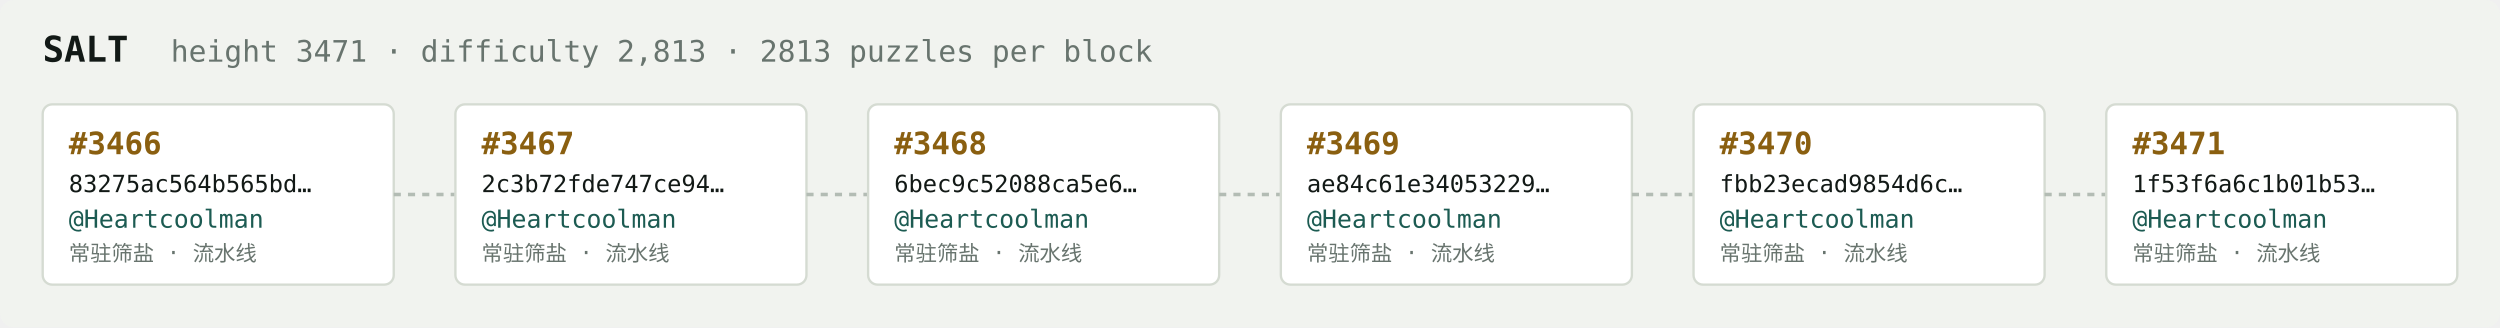
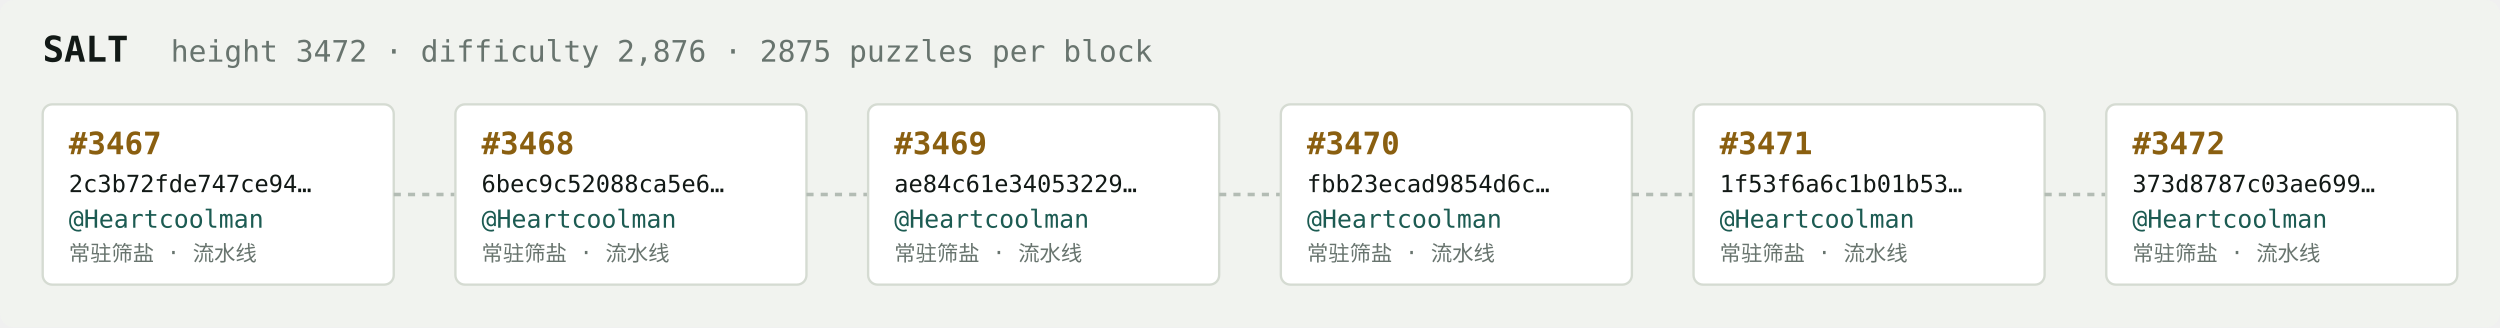
<svg xmlns="http://www.w3.org/2000/svg" width="1054" height="138" viewBox="0 0 1054 138" font-family="ui-monospace,SFMono-Regular,Menlo,monospace">
  <rect fill="#f1f3ef" width="1054" height="138" rx="6" />
  <text x="18" y="26" fill="#121916" font-size="15" font-weight="700">SALT</text>
-   <text x="72" y="26" fill="#68746e" font-size="12.5">height 3471 · difficulty 2,813 · 2813 puzzles per block</text>
+   <text x="72" y="26" fill="#68746e" font-size="12.5">height 3472 · difficulty 2,876 · 2875 puzzles per block</text>
  <rect x="18" y="44" width="148" height="76" rx="4" fill="#ffffff" stroke="#d5dbd2" stroke-width="1" />
-   <text x="29" y="65" fill="#8a5f10" font-size="13" font-weight="700">#3466</text>
-   <text x="29" y="81" fill="#121916" font-size="10">83275ac564b565bd…</text>
+   <text x="29" y="65" fill="#8a5f10" font-size="13" font-weight="700">#3467</text>
+   <text x="29" y="81" fill="#121916" font-size="10">2c3b72fde747ce94…</text>
  <text x="29" y="96" fill="#1c5b52" font-size="10.5">@Heartcoolman</text>
  <text x="29" y="110" fill="#68746e" font-size="9">常驻筛盐 · 流水线</text>
  <line x1="166" y1="82.0" x2="192" y2="82.0" stroke="#b3bcb4" stroke-width="1.5" stroke-dasharray="3 3" />
  <rect x="192" y="44" width="148" height="76" rx="4" fill="#ffffff" stroke="#d5dbd2" stroke-width="1" />
-   <text x="203" y="65" fill="#8a5f10" font-size="13" font-weight="700">#3467</text>
-   <text x="203" y="81" fill="#121916" font-size="10">2c3b72fde747ce94…</text>
+   <text x="203" y="65" fill="#8a5f10" font-size="13" font-weight="700">#3468</text>
+   <text x="203" y="81" fill="#121916" font-size="10">6bec9c52088ca5e6…</text>
  <text x="203" y="96" fill="#1c5b52" font-size="10.5">@Heartcoolman</text>
  <text x="203" y="110" fill="#68746e" font-size="9">常驻筛盐 · 流水线</text>
  <line x1="340" y1="82.0" x2="366" y2="82.0" stroke="#b3bcb4" stroke-width="1.5" stroke-dasharray="3 3" />
  <rect x="366" y="44" width="148" height="76" rx="4" fill="#ffffff" stroke="#d5dbd2" stroke-width="1" />
-   <text x="377" y="65" fill="#8a5f10" font-size="13" font-weight="700">#3468</text>
-   <text x="377" y="81" fill="#121916" font-size="10">6bec9c52088ca5e6…</text>
+   <text x="377" y="65" fill="#8a5f10" font-size="13" font-weight="700">#3469</text>
+   <text x="377" y="81" fill="#121916" font-size="10">ae84c61e34053229…</text>
  <text x="377" y="96" fill="#1c5b52" font-size="10.5">@Heartcoolman</text>
  <text x="377" y="110" fill="#68746e" font-size="9">常驻筛盐 · 流水线</text>
  <line x1="514" y1="82.0" x2="540" y2="82.0" stroke="#b3bcb4" stroke-width="1.5" stroke-dasharray="3 3" />
  <rect x="540" y="44" width="148" height="76" rx="4" fill="#ffffff" stroke="#d5dbd2" stroke-width="1" />
-   <text x="551" y="65" fill="#8a5f10" font-size="13" font-weight="700">#3469</text>
-   <text x="551" y="81" fill="#121916" font-size="10">ae84c61e34053229…</text>
+   <text x="551" y="65" fill="#8a5f10" font-size="13" font-weight="700">#3470</text>
+   <text x="551" y="81" fill="#121916" font-size="10">fbb23ecad9854d6c…</text>
  <text x="551" y="96" fill="#1c5b52" font-size="10.5">@Heartcoolman</text>
  <text x="551" y="110" fill="#68746e" font-size="9">常驻筛盐 · 流水线</text>
  <line x1="688" y1="82.0" x2="714" y2="82.0" stroke="#b3bcb4" stroke-width="1.5" stroke-dasharray="3 3" />
  <rect x="714" y="44" width="148" height="76" rx="4" fill="#ffffff" stroke="#d5dbd2" stroke-width="1" />
-   <text x="725" y="65" fill="#8a5f10" font-size="13" font-weight="700">#3470</text>
-   <text x="725" y="81" fill="#121916" font-size="10">fbb23ecad9854d6c…</text>
+   <text x="725" y="65" fill="#8a5f10" font-size="13" font-weight="700">#3471</text>
+   <text x="725" y="81" fill="#121916" font-size="10">1f53f6a6c1b01b53…</text>
  <text x="725" y="96" fill="#1c5b52" font-size="10.5">@Heartcoolman</text>
  <text x="725" y="110" fill="#68746e" font-size="9">常驻筛盐 · 流水线</text>
  <line x1="862" y1="82.0" x2="888" y2="82.0" stroke="#b3bcb4" stroke-width="1.5" stroke-dasharray="3 3" />
  <rect x="888" y="44" width="148" height="76" rx="4" fill="#ffffff" stroke="#d5dbd2" stroke-width="1" />
-   <text x="899" y="65" fill="#8a5f10" font-size="13" font-weight="700">#3471</text>
-   <text x="899" y="81" fill="#121916" font-size="10">1f53f6a6c1b01b53…</text>
+   <text x="899" y="65" fill="#8a5f10" font-size="13" font-weight="700">#3472</text>
+   <text x="899" y="81" fill="#121916" font-size="10">373d8787c03ae699…</text>
  <text x="899" y="96" fill="#1c5b52" font-size="10.5">@Heartcoolman</text>
  <text x="899" y="110" fill="#68746e" font-size="9">常驻筛盐 · 流水线</text>
</svg>
